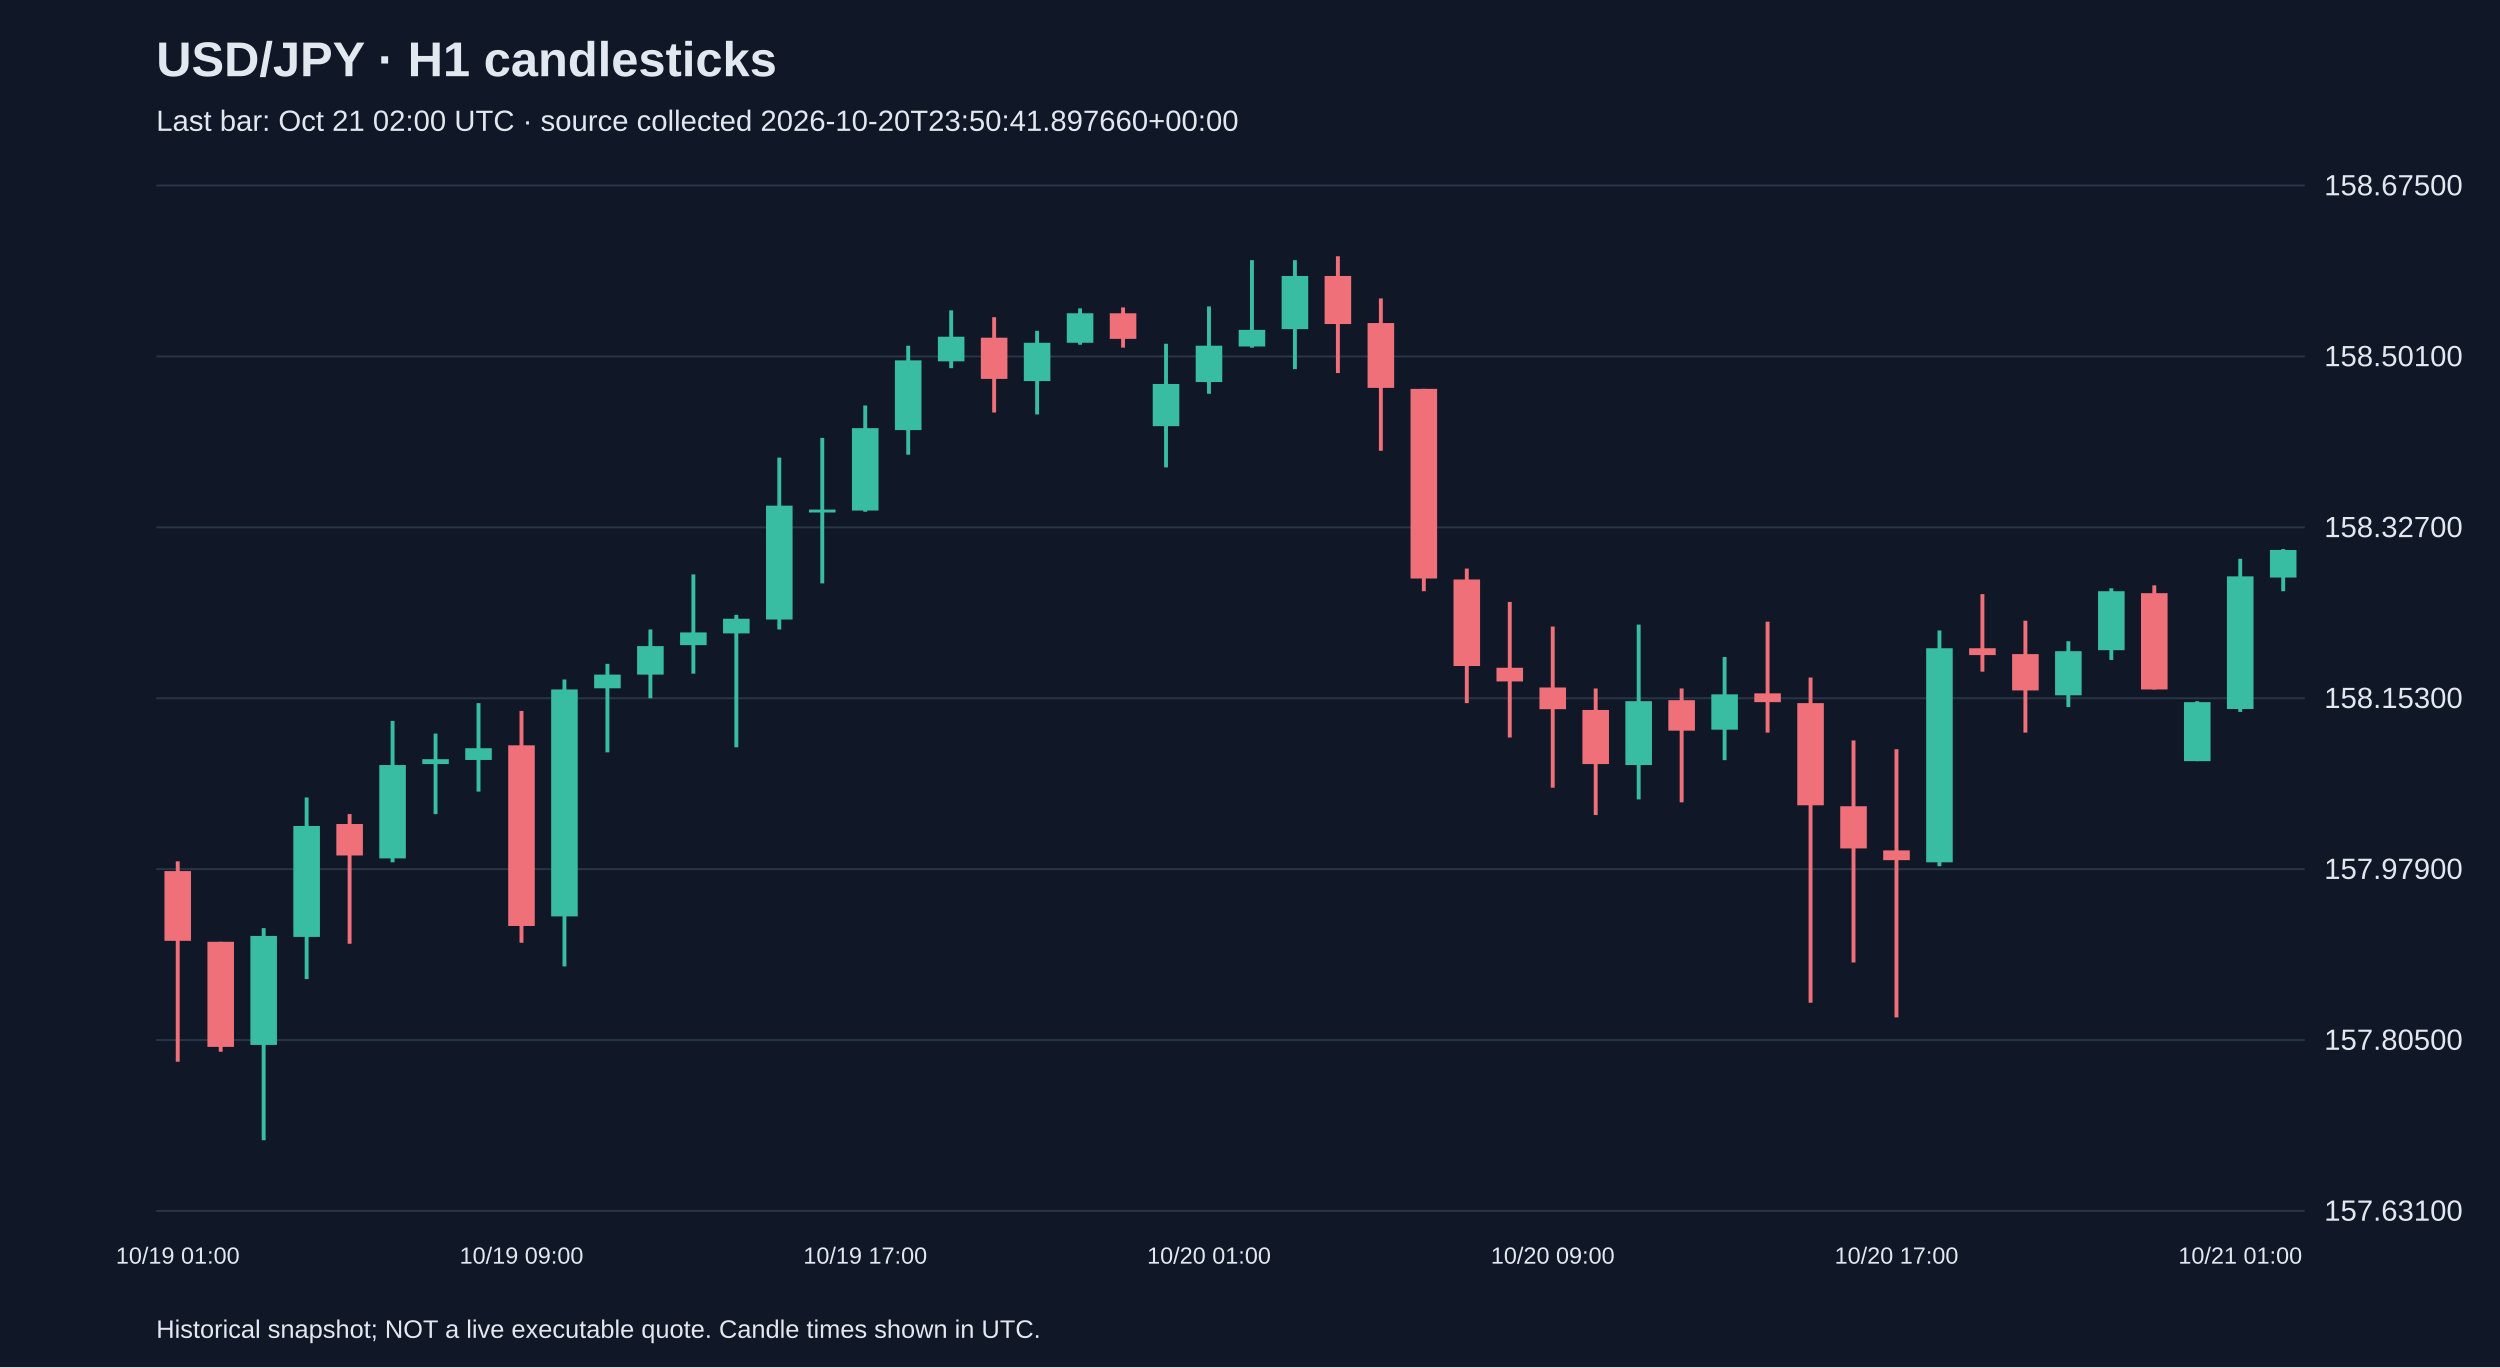
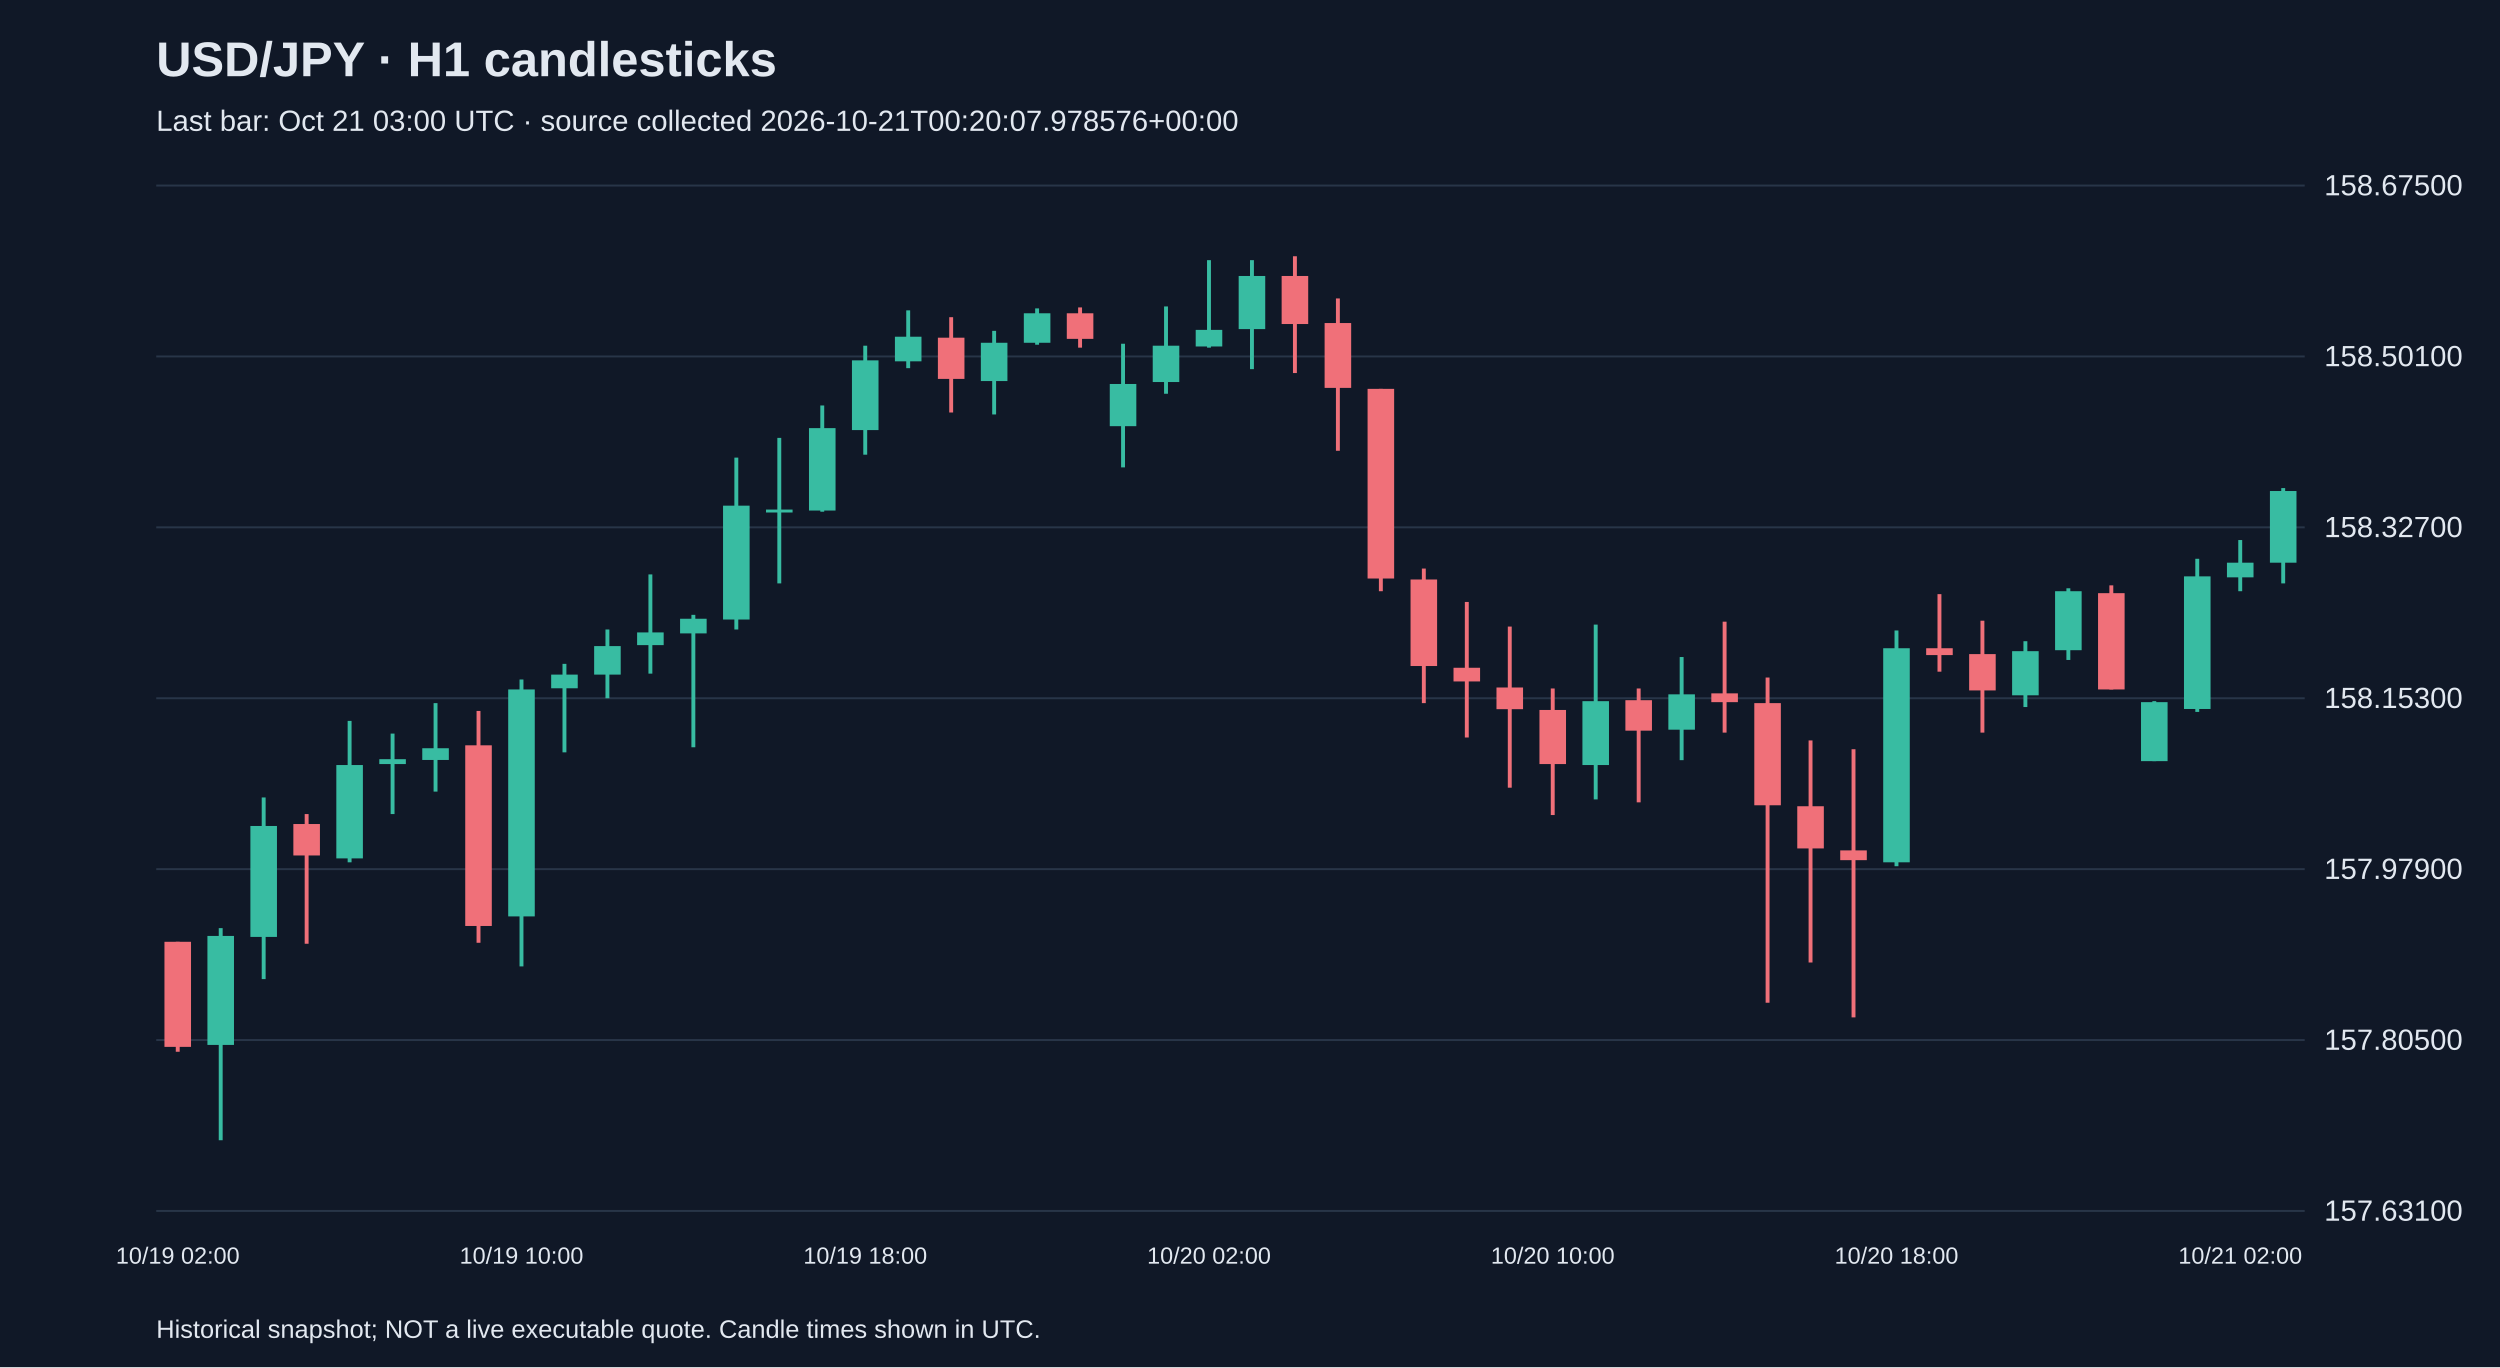
<svg xmlns="http://www.w3.org/2000/svg" viewBox="0 0 1280 700">
  <rect width="100%" height="100%" fill="#101827" />
  <style>text{font-family:Arial,sans-serif;fill:#e2e8f0}</style>
  <text x="80" y="39" font-size="25" font-weight="bold">USD/JPY · H1 candlesticks</text>
-   <text x="80" y="67" font-size="15" fill="#a6b1c5">Last bar: Oct 21 02:00 UTC · source collected 2026-10-20T23:50:41.897660+00:00</text>
+   <text x="80" y="67" font-size="15" fill="#a6b1c5">Last bar: Oct 21 03:00 UTC · source collected 2026-10-21T00:20:07.978576+00:00</text>
  <line x1="80" y1="620.0" x2="1180" y2="620.0" stroke="#283548" />
  <text x="1190" y="625.0" font-size="15">157.63100</text>
  <line x1="80" y1="532.5" x2="1180" y2="532.5" stroke="#283548" />
  <text x="1190" y="537.5" font-size="15">157.80500</text>
  <line x1="80" y1="445.0" x2="1180" y2="445.0" stroke="#283548" />
  <text x="1190" y="450.0" font-size="15">157.97900</text>
  <line x1="80" y1="357.5" x2="1180" y2="357.5" stroke="#283548" />
  <text x="1190" y="362.5" font-size="15">158.15300</text>
  <line x1="80" y1="270.0" x2="1180" y2="270.0" stroke="#283548" />
  <text x="1190" y="275.0" font-size="15">158.32700</text>
  <line x1="80" y1="182.5" x2="1180" y2="182.5" stroke="#283548" />
  <text x="1190" y="187.5" font-size="15">158.50100</text>
  <line x1="80" y1="95.0" x2="1180" y2="95.0" stroke="#283548" />
  <text x="1190" y="100.0" font-size="15">158.67500</text>
-   <line x1="91.0" y1="441.0" x2="91.0" y2="543.6" stroke="#f07079" stroke-width="2" />
-   <rect x="84.2" y="446.0" width="13.6" height="35.7" fill="#f07079" />
-   <text x="91.0" y="647" text-anchor="middle" font-size="12">10/19 01:00</text>
-   <line x1="113.0" y1="482.2" x2="113.0" y2="538.5" stroke="#f07079" stroke-width="2" />
-   <rect x="106.2" y="482.2" width="13.6" height="53.8" fill="#f07079" />
-   <line x1="135.0" y1="475.2" x2="135.0" y2="583.8" stroke="#38bca2" stroke-width="2" />
-   <rect x="128.2" y="479.2" width="13.6" height="55.8" fill="#38bca2" />
-   <line x1="157.0" y1="408.3" x2="157.0" y2="501.3" stroke="#38bca2" stroke-width="2" />
-   <rect x="150.2" y="422.9" width="13.6" height="56.8" fill="#38bca2" />
-   <line x1="179.0" y1="416.8" x2="179.0" y2="483.2" stroke="#f07079" stroke-width="2" />
-   <rect x="172.2" y="421.9" width="13.6" height="16.1" fill="#f07079" />
-   <line x1="201.0" y1="369.1" x2="201.0" y2="441.5" stroke="#38bca2" stroke-width="2" />
-   <rect x="194.2" y="391.7" width="13.6" height="47.8" fill="#38bca2" />
-   <line x1="223.0" y1="375.6" x2="223.0" y2="416.8" stroke="#38bca2" stroke-width="2" />
-   <rect x="216.2" y="388.7" width="13.6" height="2.5" fill="#38bca2" />
-   <line x1="245.0" y1="360.0" x2="245.0" y2="405.3" stroke="#38bca2" stroke-width="2" />
-   <rect x="238.2" y="383.1" width="13.6" height="6.0" fill="#38bca2" />
-   <line x1="267.0" y1="364.0" x2="267.0" y2="482.7" stroke="#f07079" stroke-width="2" />
-   <rect x="260.2" y="381.6" width="13.6" height="92.5" fill="#f07079" />
-   <text x="267.0" y="647" text-anchor="middle" font-size="12">10/19 09:00</text>
-   <line x1="289.0" y1="347.9" x2="289.0" y2="494.8" stroke="#38bca2" stroke-width="2" />
-   <rect x="282.2" y="353.0" width="13.6" height="116.2" fill="#38bca2" />
-   <line x1="311.0" y1="339.9" x2="311.0" y2="385.2" stroke="#38bca2" stroke-width="2" />
-   <rect x="304.2" y="345.4" width="13.6" height="7.0" fill="#38bca2" />
-   <line x1="333.0" y1="322.3" x2="333.0" y2="357.5" stroke="#38bca2" stroke-width="2" />
-   <rect x="326.2" y="330.8" width="13.6" height="14.6" fill="#38bca2" />
-   <line x1="355.0" y1="294.1" x2="355.0" y2="344.9" stroke="#38bca2" stroke-width="2" />
-   <rect x="348.2" y="323.8" width="13.6" height="6.5" fill="#38bca2" />
-   <line x1="377.0" y1="314.8" x2="377.0" y2="382.6" stroke="#38bca2" stroke-width="2" />
-   <rect x="370.2" y="316.8" width="13.6" height="7.5" fill="#38bca2" />
-   <line x1="399.0" y1="234.3" x2="399.0" y2="322.3" stroke="#38bca2" stroke-width="2" />
-   <rect x="392.2" y="258.9" width="13.6" height="58.3" fill="#38bca2" />
-   <line x1="421.0" y1="224.2" x2="421.0" y2="298.7" stroke="#38bca2" stroke-width="2" />
-   <rect x="414.2" y="260.9" width="13.6" height="1.5" fill="#38bca2" />
-   <line x1="443.0" y1="207.6" x2="443.0" y2="262.0" stroke="#38bca2" stroke-width="2" />
-   <rect x="436.2" y="219.2" width="13.6" height="42.2" fill="#38bca2" />
-   <text x="443.0" y="647" text-anchor="middle" font-size="12">10/19 17:00</text>
-   <line x1="465.0" y1="177.0" x2="465.0" y2="232.8" stroke="#38bca2" stroke-width="2" />
-   <rect x="458.2" y="184.5" width="13.6" height="35.7" fill="#38bca2" />
-   <line x1="487.0" y1="158.9" x2="487.0" y2="188.5" stroke="#38bca2" stroke-width="2" />
-   <rect x="480.2" y="172.4" width="13.6" height="12.6" fill="#38bca2" />
-   <line x1="509.0" y1="162.4" x2="509.0" y2="211.2" stroke="#f07079" stroke-width="2" />
-   <rect x="502.2" y="172.9" width="13.6" height="21.1" fill="#f07079" />
-   <line x1="531.0" y1="169.4" x2="531.0" y2="212.2" stroke="#38bca2" stroke-width="2" />
-   <rect x="524.2" y="175.5" width="13.6" height="19.6" fill="#38bca2" />
-   <line x1="553.0" y1="157.9" x2="553.0" y2="176.5" stroke="#38bca2" stroke-width="2" />
-   <rect x="546.2" y="160.4" width="13.6" height="15.1" fill="#38bca2" />
-   <line x1="575.0" y1="157.4" x2="575.0" y2="178.0" stroke="#f07079" stroke-width="2" />
-   <rect x="568.2" y="160.4" width="13.6" height="13.1" fill="#f07079" />
-   <line x1="597.0" y1="176.0" x2="597.0" y2="239.3" stroke="#38bca2" stroke-width="2" />
-   <rect x="590.2" y="196.6" width="13.6" height="21.6" fill="#38bca2" />
-   <line x1="619.0" y1="156.9" x2="619.0" y2="201.6" stroke="#38bca2" stroke-width="2" />
-   <rect x="612.2" y="177.0" width="13.6" height="18.6" fill="#38bca2" />
-   <text x="619.0" y="647" text-anchor="middle" font-size="12">10/20 01:00</text>
-   <line x1="641.0" y1="133.2" x2="641.0" y2="178.0" stroke="#38bca2" stroke-width="2" />
-   <rect x="634.2" y="168.9" width="13.6" height="8.5" fill="#38bca2" />
-   <line x1="663.0" y1="133.2" x2="663.0" y2="189.0" stroke="#38bca2" stroke-width="2" />
-   <rect x="656.2" y="141.3" width="13.6" height="27.2" fill="#38bca2" />
-   <line x1="685.0" y1="131.2" x2="685.0" y2="191.0" stroke="#f07079" stroke-width="2" />
-   <rect x="678.2" y="141.3" width="13.6" height="24.6" fill="#f07079" />
-   <line x1="707.0" y1="152.8" x2="707.0" y2="230.8" stroke="#f07079" stroke-width="2" />
-   <rect x="700.2" y="165.4" width="13.6" height="33.2" fill="#f07079" />
-   <line x1="729.0" y1="199.1" x2="729.0" y2="302.7" stroke="#f07079" stroke-width="2" />
-   <rect x="722.2" y="199.1" width="13.6" height="97.1" fill="#f07079" />
-   <line x1="751.0" y1="291.1" x2="751.0" y2="360.0" stroke="#f07079" stroke-width="2" />
-   <rect x="744.2" y="296.7" width="13.6" height="44.3" fill="#f07079" />
-   <line x1="773.0" y1="308.2" x2="773.0" y2="377.6" stroke="#f07079" stroke-width="2" />
-   <rect x="766.2" y="341.9" width="13.6" height="7.0" fill="#f07079" />
-   <line x1="795.0" y1="320.8" x2="795.0" y2="403.3" stroke="#f07079" stroke-width="2" />
-   <rect x="788.2" y="352.0" width="13.6" height="11.1" fill="#f07079" />
-   <text x="795.0" y="647" text-anchor="middle" font-size="12">10/20 09:00</text>
-   <line x1="817.0" y1="352.5" x2="817.0" y2="417.3" stroke="#f07079" stroke-width="2" />
-   <rect x="810.2" y="363.5" width="13.6" height="27.7" fill="#f07079" />
-   <line x1="839.0" y1="319.8" x2="839.0" y2="409.3" stroke="#38bca2" stroke-width="2" />
-   <rect x="832.2" y="359.0" width="13.6" height="32.7" fill="#38bca2" />
-   <line x1="861.0" y1="352.5" x2="861.0" y2="410.8" stroke="#f07079" stroke-width="2" />
-   <rect x="854.2" y="358.5" width="13.6" height="15.6" fill="#f07079" />
-   <line x1="883.0" y1="336.4" x2="883.0" y2="389.2" stroke="#38bca2" stroke-width="2" />
-   <rect x="876.2" y="355.5" width="13.6" height="18.1" fill="#38bca2" />
-   <line x1="905.0" y1="318.3" x2="905.0" y2="375.1" stroke="#f07079" stroke-width="2" />
-   <rect x="898.2" y="355.0" width="13.6" height="4.5" fill="#f07079" />
-   <line x1="927.0" y1="346.9" x2="927.0" y2="513.4" stroke="#f07079" stroke-width="2" />
-   <rect x="920.2" y="360.0" width="13.6" height="52.3" fill="#f07079" />
-   <line x1="949.0" y1="379.1" x2="949.0" y2="492.8" stroke="#f07079" stroke-width="2" />
-   <rect x="942.2" y="412.8" width="13.6" height="21.6" fill="#f07079" />
-   <line x1="971.0" y1="383.6" x2="971.0" y2="520.9" stroke="#f07079" stroke-width="2" />
-   <rect x="964.2" y="435.4" width="13.6" height="5.0" fill="#f07079" />
-   <text x="971.0" y="647" text-anchor="middle" font-size="12">10/20 17:00</text>
-   <line x1="993.0" y1="322.8" x2="993.0" y2="443.5" stroke="#38bca2" stroke-width="2" />
-   <rect x="986.2" y="331.9" width="13.6" height="109.6" fill="#38bca2" />
-   <line x1="1015.0" y1="304.2" x2="1015.0" y2="343.9" stroke="#f07079" stroke-width="2" />
-   <rect x="1008.2" y="331.9" width="13.6" height="3.5" fill="#f07079" />
-   <line x1="1037.0" y1="317.8" x2="1037.0" y2="375.1" stroke="#f07079" stroke-width="2" />
-   <rect x="1030.2" y="334.9" width="13.6" height="18.6" fill="#f07079" />
-   <line x1="1059.0" y1="328.3" x2="1059.0" y2="362.0" stroke="#38bca2" stroke-width="2" />
-   <rect x="1052.2" y="333.4" width="13.6" height="22.6" fill="#38bca2" />
-   <line x1="1081.0" y1="301.2" x2="1081.0" y2="337.9" stroke="#38bca2" stroke-width="2" />
-   <rect x="1074.2" y="302.7" width="13.6" height="30.2" fill="#38bca2" />
-   <line x1="1103.0" y1="299.7" x2="1103.0" y2="353.0" stroke="#f07079" stroke-width="2" />
-   <rect x="1096.2" y="303.7" width="13.6" height="49.3" fill="#f07079" />
-   <line x1="1125.0" y1="359.0" x2="1125.0" y2="389.7" stroke="#38bca2" stroke-width="2" />
-   <rect x="1118.2" y="359.5" width="13.6" height="30.2" fill="#38bca2" />
-   <line x1="1147.0" y1="286.1" x2="1147.0" y2="364.5" stroke="#38bca2" stroke-width="2" />
-   <rect x="1140.2" y="295.1" width="13.6" height="67.9" fill="#38bca2" />
-   <text x="1147.0" y="647" text-anchor="middle" font-size="12">10/21 01:00</text>
-   <line x1="1169.0" y1="281.1" x2="1169.0" y2="302.7" stroke="#38bca2" stroke-width="2" />
-   <rect x="1162.2" y="281.6" width="13.6" height="14.1" fill="#38bca2" />
+   <line x1="91.0" y1="482.2" x2="91.0" y2="538.5" stroke="#f07079" stroke-width="2" />
+   <rect x="84.2" y="482.2" width="13.6" height="53.8" fill="#f07079" />
+   <text x="91.0" y="647" text-anchor="middle" font-size="12">10/19 02:00</text>
+   <line x1="113.0" y1="475.2" x2="113.0" y2="583.8" stroke="#38bca2" stroke-width="2" />
+   <rect x="106.2" y="479.2" width="13.6" height="55.8" fill="#38bca2" />
+   <line x1="135.0" y1="408.3" x2="135.0" y2="501.3" stroke="#38bca2" stroke-width="2" />
+   <rect x="128.2" y="422.9" width="13.6" height="56.8" fill="#38bca2" />
+   <line x1="157.0" y1="416.8" x2="157.0" y2="483.2" stroke="#f07079" stroke-width="2" />
+   <rect x="150.2" y="421.9" width="13.6" height="16.1" fill="#f07079" />
+   <line x1="179.0" y1="369.1" x2="179.0" y2="441.5" stroke="#38bca2" stroke-width="2" />
+   <rect x="172.2" y="391.7" width="13.6" height="47.8" fill="#38bca2" />
+   <line x1="201.0" y1="375.6" x2="201.0" y2="416.8" stroke="#38bca2" stroke-width="2" />
+   <rect x="194.2" y="388.7" width="13.6" height="2.5" fill="#38bca2" />
+   <line x1="223.0" y1="360.0" x2="223.0" y2="405.3" stroke="#38bca2" stroke-width="2" />
+   <rect x="216.2" y="383.1" width="13.6" height="6.0" fill="#38bca2" />
+   <line x1="245.0" y1="364.0" x2="245.0" y2="482.7" stroke="#f07079" stroke-width="2" />
+   <rect x="238.2" y="381.6" width="13.6" height="92.5" fill="#f07079" />
+   <line x1="267.0" y1="347.9" x2="267.0" y2="494.8" stroke="#38bca2" stroke-width="2" />
+   <rect x="260.2" y="353.0" width="13.6" height="116.2" fill="#38bca2" />
+   <text x="267.0" y="647" text-anchor="middle" font-size="12">10/19 10:00</text>
+   <line x1="289.0" y1="339.9" x2="289.0" y2="385.2" stroke="#38bca2" stroke-width="2" />
+   <rect x="282.2" y="345.4" width="13.6" height="7.0" fill="#38bca2" />
+   <line x1="311.0" y1="322.3" x2="311.0" y2="357.5" stroke="#38bca2" stroke-width="2" />
+   <rect x="304.2" y="330.8" width="13.6" height="14.6" fill="#38bca2" />
+   <line x1="333.0" y1="294.1" x2="333.0" y2="344.9" stroke="#38bca2" stroke-width="2" />
+   <rect x="326.2" y="323.8" width="13.6" height="6.5" fill="#38bca2" />
+   <line x1="355.0" y1="314.8" x2="355.0" y2="382.6" stroke="#38bca2" stroke-width="2" />
+   <rect x="348.2" y="316.8" width="13.6" height="7.5" fill="#38bca2" />
+   <line x1="377.0" y1="234.3" x2="377.0" y2="322.3" stroke="#38bca2" stroke-width="2" />
+   <rect x="370.2" y="258.9" width="13.6" height="58.3" fill="#38bca2" />
+   <line x1="399.0" y1="224.2" x2="399.0" y2="298.7" stroke="#38bca2" stroke-width="2" />
+   <rect x="392.2" y="260.9" width="13.6" height="1.5" fill="#38bca2" />
+   <line x1="421.0" y1="207.6" x2="421.0" y2="262.0" stroke="#38bca2" stroke-width="2" />
+   <rect x="414.2" y="219.2" width="13.6" height="42.2" fill="#38bca2" />
+   <line x1="443.0" y1="177.0" x2="443.0" y2="232.8" stroke="#38bca2" stroke-width="2" />
+   <rect x="436.2" y="184.5" width="13.6" height="35.7" fill="#38bca2" />
+   <text x="443.0" y="647" text-anchor="middle" font-size="12">10/19 18:00</text>
+   <line x1="465.0" y1="158.9" x2="465.0" y2="188.5" stroke="#38bca2" stroke-width="2" />
+   <rect x="458.2" y="172.4" width="13.6" height="12.6" fill="#38bca2" />
+   <line x1="487.0" y1="162.4" x2="487.0" y2="211.2" stroke="#f07079" stroke-width="2" />
+   <rect x="480.2" y="172.9" width="13.6" height="21.1" fill="#f07079" />
+   <line x1="509.0" y1="169.4" x2="509.0" y2="212.2" stroke="#38bca2" stroke-width="2" />
+   <rect x="502.2" y="175.5" width="13.6" height="19.6" fill="#38bca2" />
+   <line x1="531.0" y1="157.9" x2="531.0" y2="176.5" stroke="#38bca2" stroke-width="2" />
+   <rect x="524.2" y="160.4" width="13.6" height="15.1" fill="#38bca2" />
+   <line x1="553.0" y1="157.4" x2="553.0" y2="178.0" stroke="#f07079" stroke-width="2" />
+   <rect x="546.2" y="160.4" width="13.6" height="13.1" fill="#f07079" />
+   <line x1="575.0" y1="176.0" x2="575.0" y2="239.3" stroke="#38bca2" stroke-width="2" />
+   <rect x="568.2" y="196.6" width="13.6" height="21.6" fill="#38bca2" />
+   <line x1="597.0" y1="156.9" x2="597.0" y2="201.6" stroke="#38bca2" stroke-width="2" />
+   <rect x="590.2" y="177.0" width="13.6" height="18.6" fill="#38bca2" />
+   <line x1="619.0" y1="133.2" x2="619.0" y2="178.0" stroke="#38bca2" stroke-width="2" />
+   <rect x="612.2" y="168.9" width="13.6" height="8.5" fill="#38bca2" />
+   <text x="619.0" y="647" text-anchor="middle" font-size="12">10/20 02:00</text>
+   <line x1="641.0" y1="133.2" x2="641.0" y2="189.0" stroke="#38bca2" stroke-width="2" />
+   <rect x="634.2" y="141.3" width="13.6" height="27.2" fill="#38bca2" />
+   <line x1="663.0" y1="131.2" x2="663.0" y2="191.0" stroke="#f07079" stroke-width="2" />
+   <rect x="656.2" y="141.3" width="13.6" height="24.6" fill="#f07079" />
+   <line x1="685.0" y1="152.8" x2="685.0" y2="230.8" stroke="#f07079" stroke-width="2" />
+   <rect x="678.2" y="165.4" width="13.6" height="33.2" fill="#f07079" />
+   <line x1="707.0" y1="199.1" x2="707.0" y2="302.7" stroke="#f07079" stroke-width="2" />
+   <rect x="700.2" y="199.1" width="13.6" height="97.1" fill="#f07079" />
+   <line x1="729.0" y1="291.1" x2="729.0" y2="360.0" stroke="#f07079" stroke-width="2" />
+   <rect x="722.2" y="296.7" width="13.6" height="44.3" fill="#f07079" />
+   <line x1="751.0" y1="308.2" x2="751.0" y2="377.6" stroke="#f07079" stroke-width="2" />
+   <rect x="744.2" y="341.9" width="13.6" height="7.0" fill="#f07079" />
+   <line x1="773.0" y1="320.8" x2="773.0" y2="403.3" stroke="#f07079" stroke-width="2" />
+   <rect x="766.2" y="352.0" width="13.6" height="11.1" fill="#f07079" />
+   <line x1="795.0" y1="352.5" x2="795.0" y2="417.3" stroke="#f07079" stroke-width="2" />
+   <rect x="788.2" y="363.5" width="13.6" height="27.7" fill="#f07079" />
+   <text x="795.0" y="647" text-anchor="middle" font-size="12">10/20 10:00</text>
+   <line x1="817.0" y1="319.8" x2="817.0" y2="409.3" stroke="#38bca2" stroke-width="2" />
+   <rect x="810.2" y="359.0" width="13.6" height="32.7" fill="#38bca2" />
+   <line x1="839.0" y1="352.5" x2="839.0" y2="410.8" stroke="#f07079" stroke-width="2" />
+   <rect x="832.2" y="358.5" width="13.6" height="15.6" fill="#f07079" />
+   <line x1="861.0" y1="336.4" x2="861.0" y2="389.2" stroke="#38bca2" stroke-width="2" />
+   <rect x="854.2" y="355.5" width="13.6" height="18.1" fill="#38bca2" />
+   <line x1="883.0" y1="318.3" x2="883.0" y2="375.1" stroke="#f07079" stroke-width="2" />
+   <rect x="876.2" y="355.0" width="13.6" height="4.5" fill="#f07079" />
+   <line x1="905.0" y1="346.9" x2="905.0" y2="513.4" stroke="#f07079" stroke-width="2" />
+   <rect x="898.2" y="360.0" width="13.6" height="52.3" fill="#f07079" />
+   <line x1="927.0" y1="379.1" x2="927.0" y2="492.8" stroke="#f07079" stroke-width="2" />
+   <rect x="920.2" y="412.8" width="13.6" height="21.6" fill="#f07079" />
+   <line x1="949.0" y1="383.6" x2="949.0" y2="520.9" stroke="#f07079" stroke-width="2" />
+   <rect x="942.2" y="435.4" width="13.6" height="5.0" fill="#f07079" />
+   <line x1="971.0" y1="322.8" x2="971.0" y2="443.5" stroke="#38bca2" stroke-width="2" />
+   <rect x="964.2" y="331.9" width="13.6" height="109.6" fill="#38bca2" />
+   <text x="971.0" y="647" text-anchor="middle" font-size="12">10/20 18:00</text>
+   <line x1="993.0" y1="304.2" x2="993.0" y2="343.9" stroke="#f07079" stroke-width="2" />
+   <rect x="986.2" y="331.9" width="13.6" height="3.5" fill="#f07079" />
+   <line x1="1015.0" y1="317.8" x2="1015.0" y2="375.1" stroke="#f07079" stroke-width="2" />
+   <rect x="1008.2" y="334.9" width="13.6" height="18.6" fill="#f07079" />
+   <line x1="1037.0" y1="328.3" x2="1037.0" y2="362.0" stroke="#38bca2" stroke-width="2" />
+   <rect x="1030.2" y="333.4" width="13.6" height="22.6" fill="#38bca2" />
+   <line x1="1059.0" y1="301.2" x2="1059.0" y2="337.9" stroke="#38bca2" stroke-width="2" />
+   <rect x="1052.2" y="302.7" width="13.6" height="30.2" fill="#38bca2" />
+   <line x1="1081.0" y1="299.7" x2="1081.0" y2="353.0" stroke="#f07079" stroke-width="2" />
+   <rect x="1074.2" y="303.7" width="13.6" height="49.3" fill="#f07079" />
+   <line x1="1103.0" y1="359.0" x2="1103.0" y2="389.7" stroke="#38bca2" stroke-width="2" />
+   <rect x="1096.2" y="359.5" width="13.6" height="30.2" fill="#38bca2" />
+   <line x1="1125.0" y1="286.1" x2="1125.0" y2="364.5" stroke="#38bca2" stroke-width="2" />
+   <rect x="1118.2" y="295.1" width="13.6" height="67.9" fill="#38bca2" />
+   <line x1="1147.0" y1="276.5" x2="1147.0" y2="302.7" stroke="#38bca2" stroke-width="2" />
+   <rect x="1140.2" y="288.1" width="13.6" height="7.5" fill="#38bca2" />
+   <text x="1147.0" y="647" text-anchor="middle" font-size="12">10/21 02:00</text>
+   <line x1="1169.0" y1="249.9" x2="1169.0" y2="298.7" stroke="#38bca2" stroke-width="2" />
+   <rect x="1162.2" y="251.4" width="13.6" height="36.7" fill="#38bca2" />
  <text x="80" y="685" font-size="13">Historical snapshot; NOT a live executable quote. Candle times shown in UTC.</text>
</svg>
